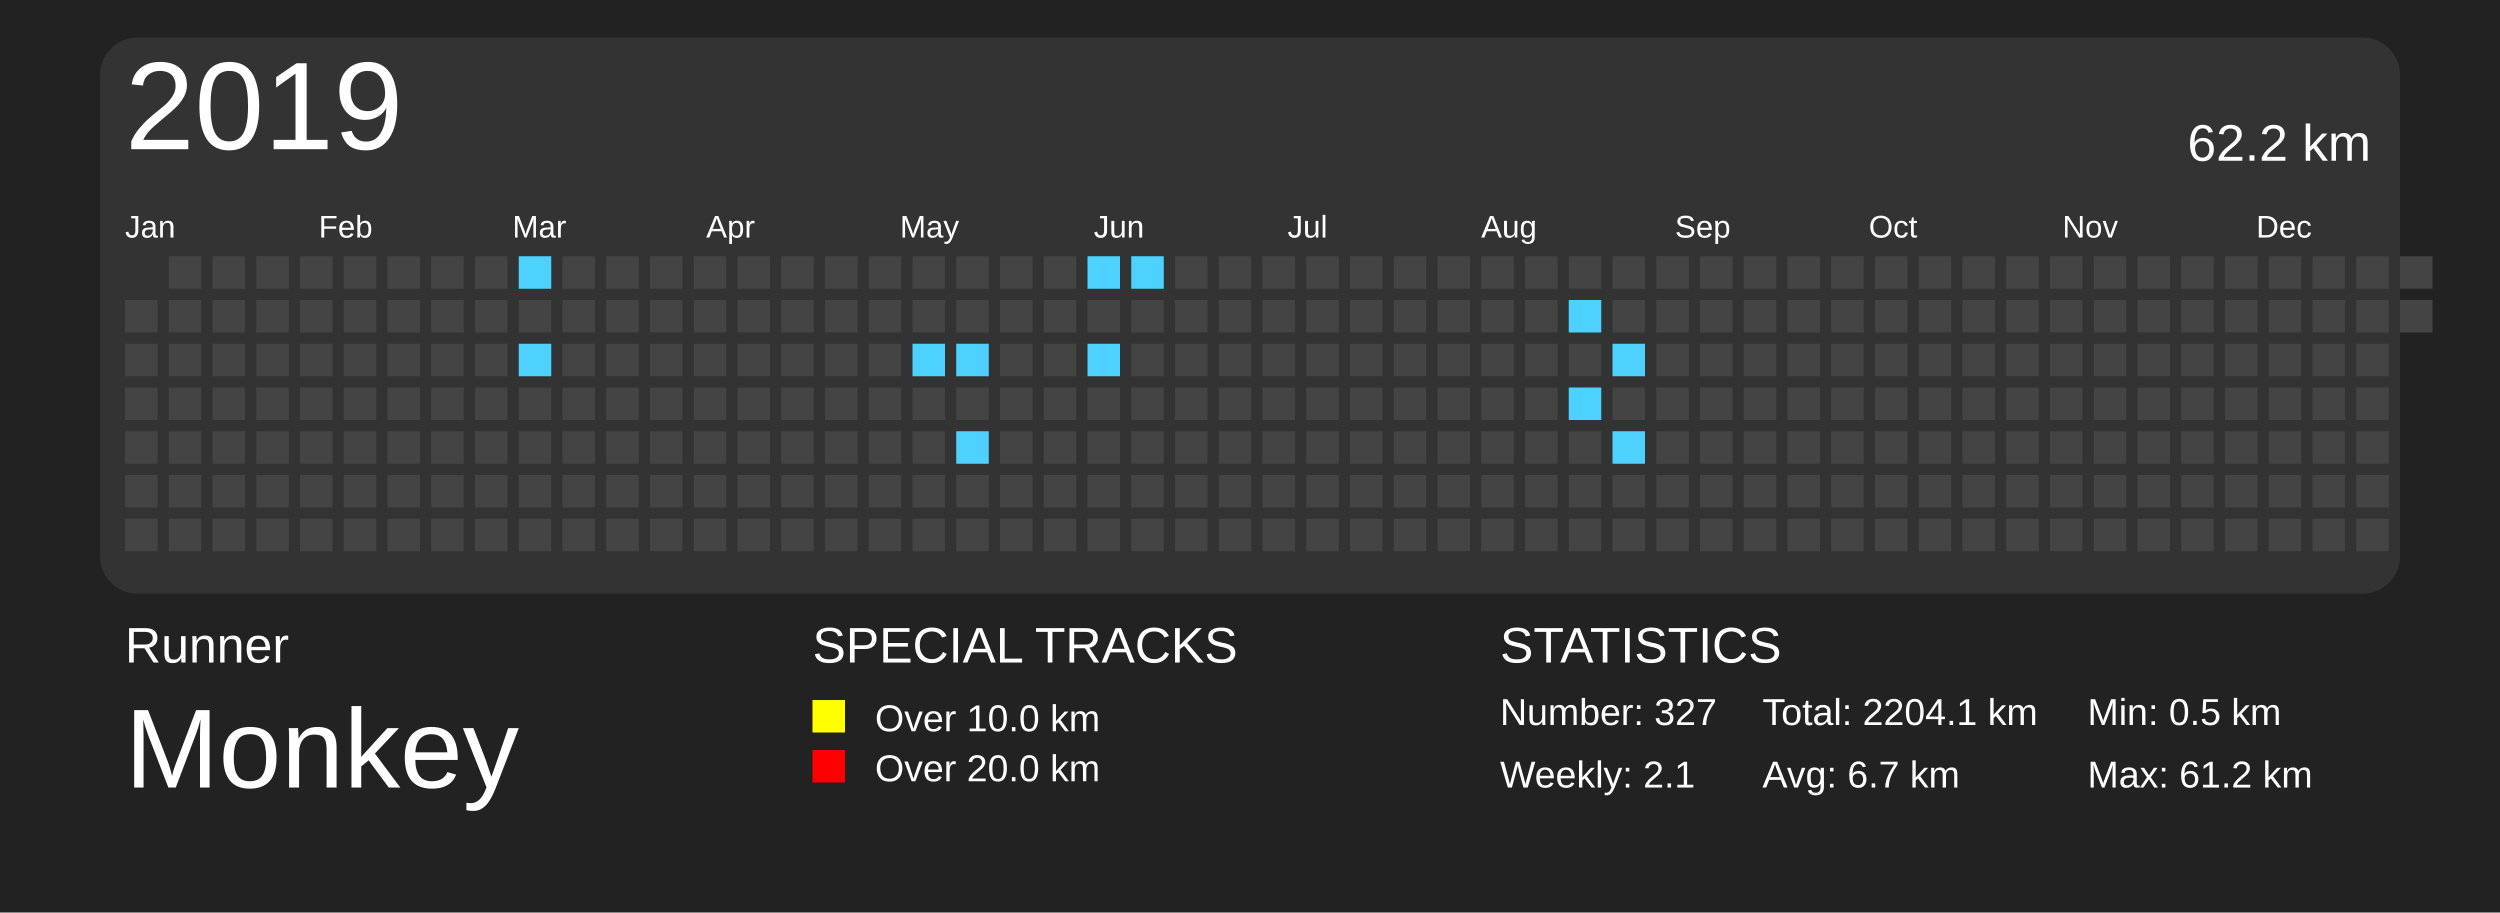
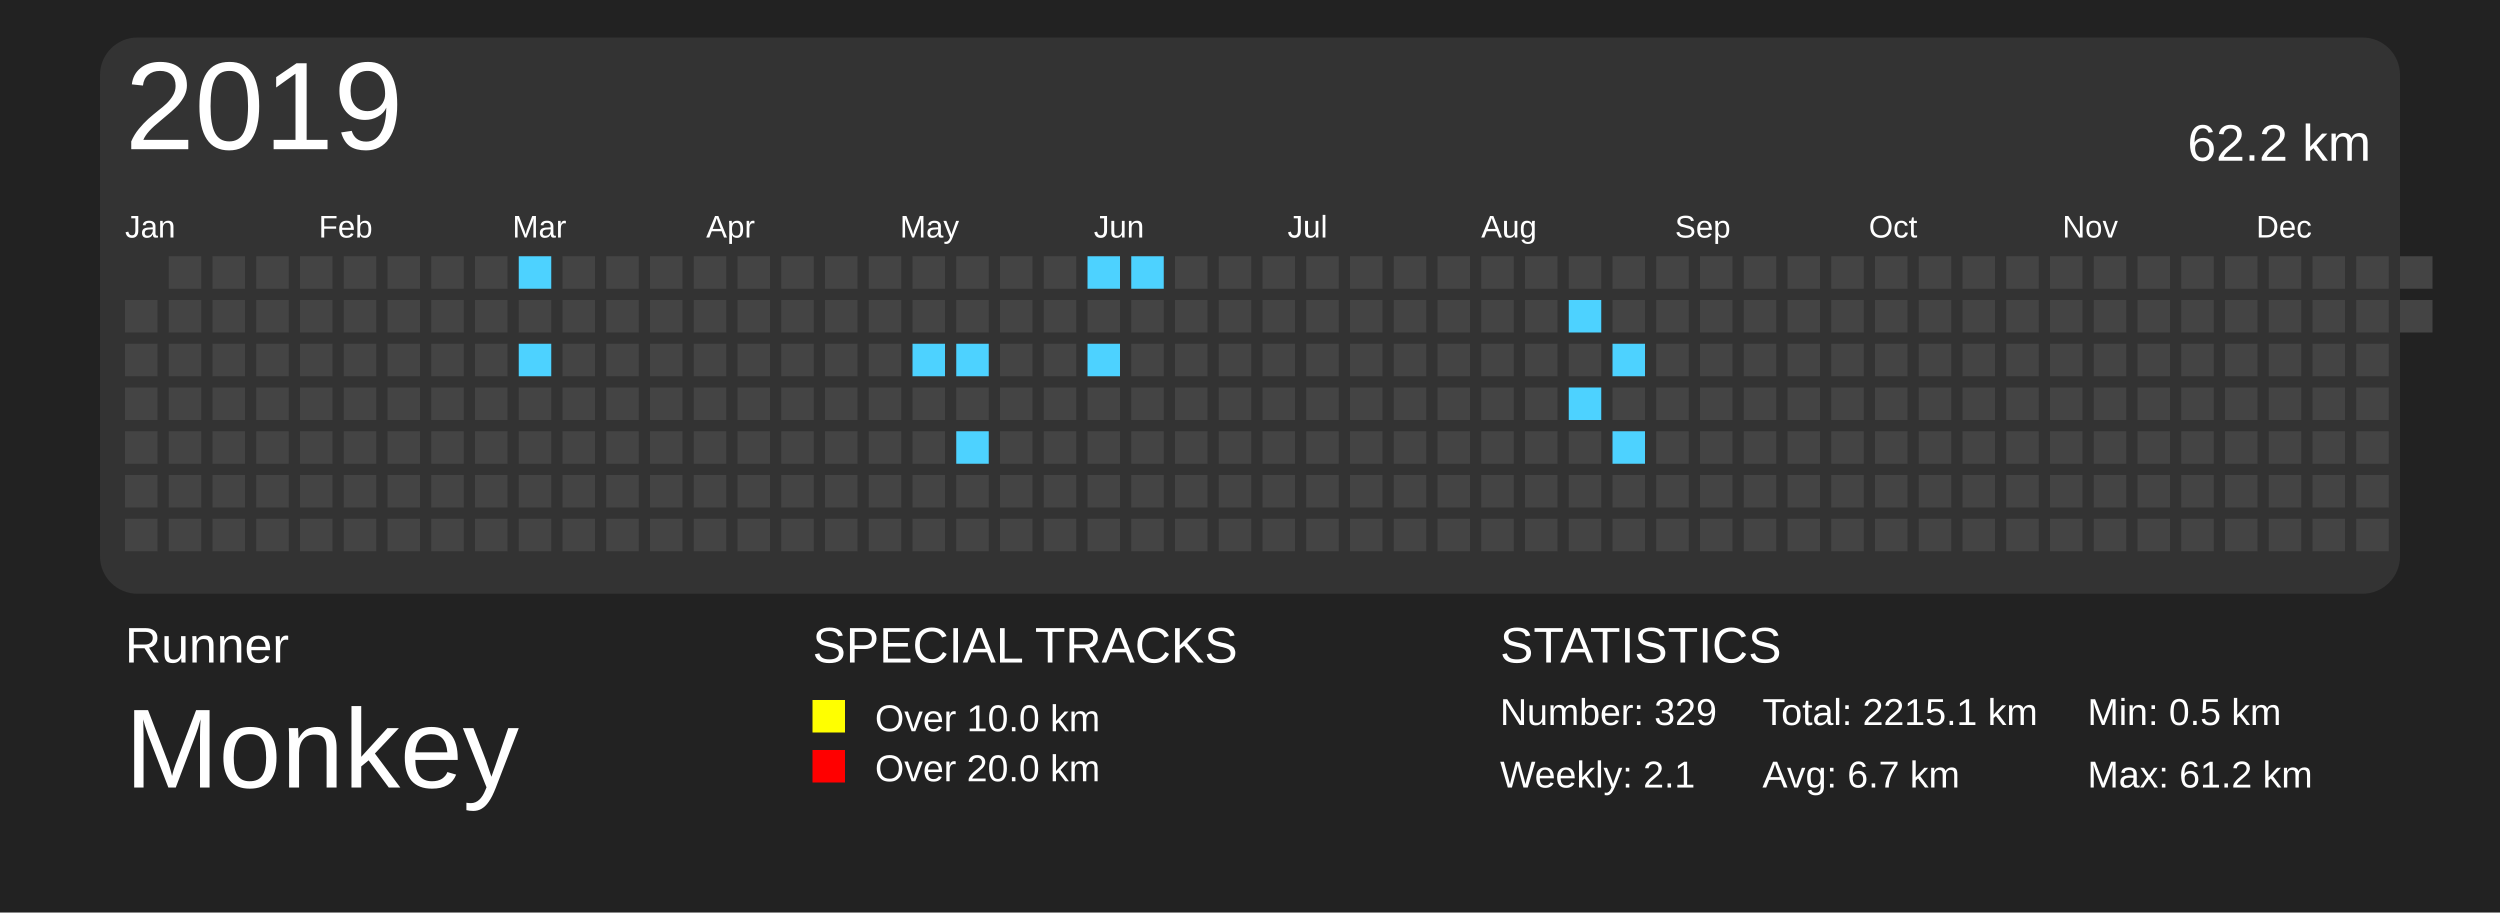
<svg xmlns="http://www.w3.org/2000/svg" baseProfile="full" height="73mm" version="1.1" viewBox="0,0,200,73" width="200mm">
  <defs>
    <pattern height="2" id="indoor-stripe" patternUnits="userSpaceOnUse" width="2">
      <line stroke="white" stroke-opacity="0.45" stroke-width="0.5" x1="0" x2="2" y1="2" y2="0" />
    </pattern>
  </defs>
  <rect fill="#222222" height="73" width="200" x="0" y="0" />
  <text fill="#FFFFFF" style="font-size:4px; font-family:Arial" x="10" y="53">Runner</text>
  <text fill="#FFFFFF" style="font-size:9px; font-family:Arial" x="10" y="63">Monkey</text>
  <text fill="#FFFFFF" style="font-size:4px; font-family:Arial" x="65" y="53">SPECIAL TRACKS</text>
  <rect fill="yellow" height="2.6" width="2.6" x="65" y="56" />
  <text fill="#FFFFFF" style="font-size:3px; font-family:Arial" x="70" y="58.5">Over 10.0 km</text>
  <rect fill="red" height="2.6" width="2.6" x="65" y="60" />
  <text fill="#FFFFFF" style="font-size:3px; font-family:Arial" x="70" y="62.5">Over 20.0 km</text>
  <text fill="#FFFFFF" style="font-size:4px; font-family:Arial" x="120" y="53">STATISTICS</text>
-   <text fill="#FFFFFF" style="font-size:3px; font-family:Arial" x="120" y="58">Number: 327</text>
+   <text fill="#FFFFFF" style="font-size:3px; font-family:Arial" x="120" y="58">Number: 329</text>
  <text fill="#FFFFFF" style="font-size:3px; font-family:Arial" x="120" y="63">Weekly: 2.1</text>
-   <text fill="#FFFFFF" style="font-size:3px; font-family:Arial" x="141" y="58">Total: 2204.1 km</text>
+   <text fill="#FFFFFF" style="font-size:3px; font-family:Arial" x="141" y="58">Total: 2215.1 km</text>
  <text fill="#FFFFFF" style="font-size:3px; font-family:Arial" x="141" y="63">Avg: 6.7 km</text>
  <text fill="#FFFFFF" style="font-size:3px; font-family:Arial" x="167" y="58">Min: 0.5 km</text>
  <text fill="#FFFFFF" style="font-size:3px; font-family:Arial" x="167" y="63">Max: 61.2 km</text>
  <rect fill="#333" height="44.5" rx="3" ry="3" width="184" x="8" y="3" />
  <text dominant-baseline="hanging" fill="#FFFFFF" style="font-size:10.0px; font-family:Arial;" x="10" y="5">2019</text>
  <text dominant-baseline="hanging" fill="#FFFFFF" style="font-size:4.125px; font-family:Arial;" x="175" y="10">62.2 km</text>
  <text fill="#FFFFFF" style="font-size:2.5px; font-family:Arial" x="10.0" y="19">Jan</text>
  <text fill="#FFFFFF" style="font-size:2.5px; font-family:Arial" x="25.5" y="19">Feb</text>
  <text fill="#FFFFFF" style="font-size:2.5px; font-family:Arial" x="41.0" y="19">Mar</text>
  <text fill="#FFFFFF" style="font-size:2.5px; font-family:Arial" x="56.5" y="19">Apr</text>
  <text fill="#FFFFFF" style="font-size:2.5px; font-family:Arial" x="72.0" y="19">May</text>
  <text fill="#FFFFFF" style="font-size:2.5px; font-family:Arial" x="87.5" y="19">Jun</text>
  <text fill="#FFFFFF" style="font-size:2.5px; font-family:Arial" x="103.0" y="19">Jul</text>
  <text fill="#FFFFFF" style="font-size:2.5px; font-family:Arial" x="118.5" y="19">Aug</text>
  <text fill="#FFFFFF" style="font-size:2.5px; font-family:Arial" x="134.0" y="19">Sep</text>
  <text fill="#FFFFFF" style="font-size:2.5px; font-family:Arial" x="149.5" y="19">Oct</text>
  <text fill="#FFFFFF" style="font-size:2.5px; font-family:Arial" x="165.0" y="19">Nov</text>
  <text fill="#FFFFFF" style="font-size:2.5px; font-family:Arial" x="180.5" y="19">Dec</text>
  <rect fill="#444444" height="2.6" width="2.6" x="10.0" y="24.0" />
  <rect fill="#444444" height="2.6" width="2.6" x="10.0" y="27.5" />
  <rect fill="#444444" height="2.6" width="2.6" x="10.0" y="31.0" />
  <rect fill="#444444" height="2.6" width="2.6" x="10.0" y="34.5" />
  <rect fill="#444444" height="2.6" width="2.6" x="10.0" y="38.0" />
  <rect fill="#444444" height="2.6" width="2.6" x="10.0" y="41.5" />
  <rect fill="#444444" height="2.6" width="2.6" x="13.5" y="20.5" />
  <rect fill="#444444" height="2.6" width="2.6" x="13.5" y="24.0" />
  <rect fill="#444444" height="2.6" width="2.6" x="13.5" y="27.5" />
  <rect fill="#444444" height="2.6" width="2.6" x="13.5" y="31.0" />
  <rect fill="#444444" height="2.6" width="2.6" x="13.5" y="34.5" />
  <rect fill="#444444" height="2.6" width="2.6" x="13.5" y="38.0" />
  <rect fill="#444444" height="2.6" width="2.6" x="13.5" y="41.5" />
  <rect fill="#444444" height="2.6" width="2.6" x="17.0" y="20.5" />
  <rect fill="#444444" height="2.6" width="2.6" x="17.0" y="24.0" />
  <rect fill="#444444" height="2.6" width="2.6" x="17.0" y="27.5" />
  <rect fill="#444444" height="2.6" width="2.6" x="17.0" y="31.0" />
  <rect fill="#444444" height="2.6" width="2.6" x="17.0" y="34.5" />
  <rect fill="#444444" height="2.6" width="2.6" x="17.0" y="38.0" />
  <rect fill="#444444" height="2.6" width="2.6" x="17.0" y="41.5" />
  <rect fill="#444444" height="2.6" width="2.6" x="20.5" y="20.5" />
  <rect fill="#444444" height="2.6" width="2.6" x="20.5" y="24.0" />
  <rect fill="#444444" height="2.6" width="2.6" x="20.5" y="27.5" />
  <rect fill="#444444" height="2.6" width="2.6" x="20.5" y="31.0" />
  <rect fill="#444444" height="2.6" width="2.6" x="20.5" y="34.5" />
  <rect fill="#444444" height="2.6" width="2.6" x="20.5" y="38.0" />
  <rect fill="#444444" height="2.6" width="2.6" x="20.5" y="41.5" />
  <rect fill="#444444" height="2.6" width="2.6" x="24.0" y="20.5" />
  <rect fill="#444444" height="2.6" width="2.6" x="24.0" y="24.0" />
  <rect fill="#444444" height="2.6" width="2.6" x="24.0" y="27.5" />
  <rect fill="#444444" height="2.6" width="2.6" x="24.0" y="31.0" />
  <rect fill="#444444" height="2.6" width="2.6" x="24.0" y="34.5" />
  <rect fill="#444444" height="2.6" width="2.6" x="24.0" y="38.0" />
  <rect fill="#444444" height="2.6" width="2.6" x="24.0" y="41.5" />
  <rect fill="#444444" height="2.6" width="2.6" x="27.5" y="20.5" />
  <rect fill="#444444" height="2.6" width="2.6" x="27.5" y="24.0" />
  <rect fill="#444444" height="2.6" width="2.6" x="27.5" y="27.5" />
  <rect fill="#444444" height="2.6" width="2.6" x="27.5" y="31.0" />
  <rect fill="#444444" height="2.6" width="2.6" x="27.5" y="34.5" />
  <rect fill="#444444" height="2.6" width="2.6" x="27.5" y="38.0" />
  <rect fill="#444444" height="2.6" width="2.6" x="27.5" y="41.5" />
  <rect fill="#444444" height="2.6" width="2.6" x="31.0" y="20.5" />
  <rect fill="#444444" height="2.6" width="2.6" x="31.0" y="24.0" />
  <rect fill="#444444" height="2.6" width="2.6" x="31.0" y="27.5" />
  <rect fill="#444444" height="2.6" width="2.6" x="31.0" y="31.0" />
  <rect fill="#444444" height="2.6" width="2.6" x="31.0" y="34.5" />
  <rect fill="#444444" height="2.6" width="2.6" x="31.0" y="38.0" />
  <rect fill="#444444" height="2.6" width="2.6" x="31.0" y="41.5" />
  <rect fill="#444444" height="2.6" width="2.6" x="34.5" y="20.5" />
  <rect fill="#444444" height="2.6" width="2.6" x="34.5" y="24.0" />
  <rect fill="#444444" height="2.6" width="2.6" x="34.5" y="27.5" />
  <rect fill="#444444" height="2.6" width="2.6" x="34.5" y="31.0" />
  <rect fill="#444444" height="2.6" width="2.6" x="34.5" y="34.5" />
  <rect fill="#444444" height="2.6" width="2.6" x="34.5" y="38.0" />
  <rect fill="#444444" height="2.6" width="2.6" x="34.5" y="41.5" />
  <rect fill="#444444" height="2.6" width="2.6" x="38.0" y="20.5" />
  <rect fill="#444444" height="2.6" width="2.6" x="38.0" y="24.0" />
  <rect fill="#444444" height="2.6" width="2.6" x="38.0" y="27.5" />
  <rect fill="#444444" height="2.6" width="2.6" x="38.0" y="31.0" />
  <rect fill="#444444" height="2.6" width="2.6" x="38.0" y="34.5" />
  <rect fill="#444444" height="2.6" width="2.6" x="38.0" y="38.0" />
  <rect fill="#444444" height="2.6" width="2.6" x="38.0" y="41.5" />
  <rect fill="#4DD2FF" height="2.6" width="2.6" x="41.5" y="20.5" />
  <rect fill="#444444" height="2.6" width="2.6" x="41.5" y="24.0" />
  <rect fill="#4DD2FF" height="2.6" width="2.6" x="41.5" y="27.5" />
  <rect fill="#444444" height="2.6" width="2.6" x="41.5" y="31.0" />
  <rect fill="#444444" height="2.6" width="2.6" x="41.5" y="34.5" />
  <rect fill="#444444" height="2.6" width="2.6" x="41.5" y="38.0" />
  <rect fill="#444444" height="2.6" width="2.6" x="41.5" y="41.5" />
  <rect fill="#444444" height="2.6" width="2.6" x="45.0" y="20.5" />
  <rect fill="#444444" height="2.6" width="2.6" x="45.0" y="24.0" />
  <rect fill="#444444" height="2.6" width="2.6" x="45.0" y="27.5" />
  <rect fill="#444444" height="2.6" width="2.6" x="45.0" y="31.0" />
  <rect fill="#444444" height="2.6" width="2.6" x="45.0" y="34.5" />
  <rect fill="#444444" height="2.6" width="2.6" x="45.0" y="38.0" />
  <rect fill="#444444" height="2.6" width="2.6" x="45.0" y="41.5" />
  <rect fill="#444444" height="2.6" width="2.6" x="48.5" y="20.5" />
  <rect fill="#444444" height="2.6" width="2.6" x="48.5" y="24.0" />
  <rect fill="#444444" height="2.6" width="2.6" x="48.5" y="27.5" />
  <rect fill="#444444" height="2.6" width="2.6" x="48.5" y="31.0" />
  <rect fill="#444444" height="2.6" width="2.6" x="48.5" y="34.5" />
  <rect fill="#444444" height="2.6" width="2.6" x="48.5" y="38.0" />
  <rect fill="#444444" height="2.6" width="2.6" x="48.5" y="41.5" />
  <rect fill="#444444" height="2.6" width="2.6" x="52.0" y="20.5" />
  <rect fill="#444444" height="2.6" width="2.6" x="52.0" y="24.0" />
  <rect fill="#444444" height="2.6" width="2.6" x="52.0" y="27.5" />
  <rect fill="#444444" height="2.6" width="2.6" x="52.0" y="31.0" />
  <rect fill="#444444" height="2.6" width="2.6" x="52.0" y="34.5" />
  <rect fill="#444444" height="2.6" width="2.6" x="52.0" y="38.0" />
  <rect fill="#444444" height="2.6" width="2.6" x="52.0" y="41.5" />
  <rect fill="#444444" height="2.6" width="2.6" x="55.5" y="20.5" />
  <rect fill="#444444" height="2.6" width="2.6" x="55.5" y="24.0" />
  <rect fill="#444444" height="2.6" width="2.6" x="55.5" y="27.5" />
  <rect fill="#444444" height="2.6" width="2.6" x="55.5" y="31.0" />
  <rect fill="#444444" height="2.6" width="2.6" x="55.5" y="34.5" />
  <rect fill="#444444" height="2.6" width="2.6" x="55.5" y="38.0" />
  <rect fill="#444444" height="2.6" width="2.6" x="55.5" y="41.5" />
  <rect fill="#444444" height="2.6" width="2.6" x="59.0" y="20.5" />
  <rect fill="#444444" height="2.6" width="2.6" x="59.0" y="24.0" />
  <rect fill="#444444" height="2.6" width="2.6" x="59.0" y="27.5" />
  <rect fill="#444444" height="2.6" width="2.6" x="59.0" y="31.0" />
  <rect fill="#444444" height="2.6" width="2.6" x="59.0" y="34.5" />
  <rect fill="#444444" height="2.6" width="2.6" x="59.0" y="38.0" />
  <rect fill="#444444" height="2.6" width="2.6" x="59.0" y="41.5" />
  <rect fill="#444444" height="2.6" width="2.6" x="62.5" y="20.5" />
  <rect fill="#444444" height="2.6" width="2.6" x="62.5" y="24.0" />
  <rect fill="#444444" height="2.6" width="2.6" x="62.5" y="27.5" />
  <rect fill="#444444" height="2.6" width="2.6" x="62.5" y="31.0" />
  <rect fill="#444444" height="2.6" width="2.6" x="62.5" y="34.5" />
  <rect fill="#444444" height="2.6" width="2.6" x="62.5" y="38.0" />
  <rect fill="#444444" height="2.6" width="2.6" x="62.5" y="41.5" />
  <rect fill="#444444" height="2.6" width="2.6" x="66.0" y="20.5" />
  <rect fill="#444444" height="2.6" width="2.6" x="66.0" y="24.0" />
  <rect fill="#444444" height="2.6" width="2.6" x="66.0" y="27.5" />
  <rect fill="#444444" height="2.6" width="2.6" x="66.0" y="31.0" />
  <rect fill="#444444" height="2.6" width="2.6" x="66.0" y="34.5" />
  <rect fill="#444444" height="2.6" width="2.6" x="66.0" y="38.0" />
  <rect fill="#444444" height="2.6" width="2.6" x="66.0" y="41.5" />
  <rect fill="#444444" height="2.6" width="2.6" x="69.5" y="20.5" />
  <rect fill="#444444" height="2.6" width="2.6" x="69.5" y="24.0" />
  <rect fill="#444444" height="2.6" width="2.6" x="69.5" y="27.5" />
  <rect fill="#444444" height="2.6" width="2.6" x="69.5" y="31.0" />
  <rect fill="#444444" height="2.6" width="2.6" x="69.5" y="34.5" />
  <rect fill="#444444" height="2.6" width="2.6" x="69.5" y="38.0" />
  <rect fill="#444444" height="2.6" width="2.6" x="69.5" y="41.5" />
  <rect fill="#444444" height="2.6" width="2.6" x="73.0" y="20.5" />
  <rect fill="#444444" height="2.6" width="2.6" x="73.0" y="24.0" />
  <rect fill="#4DD2FF" height="2.6" width="2.6" x="73.0" y="27.5" />
  <rect fill="#444444" height="2.6" width="2.6" x="73.0" y="31.0" />
  <rect fill="#444444" height="2.6" width="2.6" x="73.0" y="34.5" />
  <rect fill="#444444" height="2.6" width="2.6" x="73.0" y="38.0" />
  <rect fill="#444444" height="2.6" width="2.6" x="73.0" y="41.5" />
  <rect fill="#444444" height="2.6" width="2.6" x="76.5" y="20.5" />
  <rect fill="#444444" height="2.6" width="2.6" x="76.5" y="24.0" />
  <rect fill="#4DD2FF" height="2.6" width="2.6" x="76.5" y="27.5" />
  <rect fill="#444444" height="2.6" width="2.6" x="76.5" y="31.0" />
  <rect fill="#4DD2FF" height="2.6" width="2.6" x="76.5" y="34.5" />
  <rect fill="#444444" height="2.6" width="2.6" x="76.5" y="38.0" />
  <rect fill="#444444" height="2.6" width="2.6" x="76.5" y="41.5" />
  <rect fill="#444444" height="2.6" width="2.6" x="80.0" y="20.5" />
  <rect fill="#444444" height="2.6" width="2.6" x="80.0" y="24.0" />
  <rect fill="#444444" height="2.6" width="2.6" x="80.0" y="27.5" />
  <rect fill="#444444" height="2.6" width="2.6" x="80.0" y="31.0" />
  <rect fill="#444444" height="2.6" width="2.6" x="80.0" y="34.5" />
  <rect fill="#444444" height="2.6" width="2.6" x="80.0" y="38.0" />
  <rect fill="#444444" height="2.6" width="2.6" x="80.0" y="41.5" />
  <rect fill="#444444" height="2.6" width="2.6" x="83.5" y="20.5" />
  <rect fill="#444444" height="2.6" width="2.6" x="83.5" y="24.0" />
  <rect fill="#444444" height="2.6" width="2.6" x="83.5" y="27.5" />
  <rect fill="#444444" height="2.6" width="2.6" x="83.5" y="31.0" />
  <rect fill="#444444" height="2.6" width="2.6" x="83.5" y="34.5" />
  <rect fill="#444444" height="2.6" width="2.6" x="83.5" y="38.0" />
  <rect fill="#444444" height="2.6" width="2.6" x="83.5" y="41.5" />
  <rect fill="#4DD2FF" height="2.6" width="2.6" x="87.0" y="20.5" />
  <rect fill="#444444" height="2.6" width="2.6" x="87.0" y="24.0" />
  <rect fill="#4DD2FF" height="2.6" width="2.6" x="87.0" y="27.5" />
  <rect fill="#444444" height="2.6" width="2.6" x="87.0" y="31.0" />
  <rect fill="#444444" height="2.6" width="2.6" x="87.0" y="34.5" />
  <rect fill="#444444" height="2.6" width="2.6" x="87.0" y="38.0" />
  <rect fill="#444444" height="2.6" width="2.6" x="87.0" y="41.5" />
  <rect fill="#4DD2FF" height="2.6" width="2.6" x="90.5" y="20.5" />
  <rect fill="#444444" height="2.6" width="2.6" x="90.5" y="24.0" />
  <rect fill="#444444" height="2.6" width="2.6" x="90.5" y="27.5" />
  <rect fill="#444444" height="2.6" width="2.6" x="90.5" y="31.0" />
  <rect fill="#444444" height="2.6" width="2.6" x="90.5" y="34.5" />
  <rect fill="#444444" height="2.6" width="2.6" x="90.5" y="38.0" />
  <rect fill="#444444" height="2.6" width="2.6" x="90.5" y="41.5" />
  <rect fill="#444444" height="2.6" width="2.6" x="94.0" y="20.5" />
  <rect fill="#444444" height="2.6" width="2.6" x="94.0" y="24.0" />
  <rect fill="#444444" height="2.6" width="2.6" x="94.0" y="27.5" />
  <rect fill="#444444" height="2.6" width="2.6" x="94.0" y="31.0" />
  <rect fill="#444444" height="2.6" width="2.6" x="94.0" y="34.5" />
  <rect fill="#444444" height="2.6" width="2.6" x="94.0" y="38.0" />
  <rect fill="#444444" height="2.6" width="2.6" x="94.0" y="41.5" />
  <rect fill="#444444" height="2.6" width="2.6" x="97.5" y="20.5" />
  <rect fill="#444444" height="2.6" width="2.6" x="97.5" y="24.0" />
  <rect fill="#444444" height="2.6" width="2.6" x="97.5" y="27.5" />
  <rect fill="#444444" height="2.6" width="2.6" x="97.5" y="31.0" />
  <rect fill="#444444" height="2.6" width="2.6" x="97.5" y="34.5" />
  <rect fill="#444444" height="2.6" width="2.6" x="97.5" y="38.0" />
  <rect fill="#444444" height="2.6" width="2.6" x="97.5" y="41.5" />
  <rect fill="#444444" height="2.6" width="2.6" x="101.0" y="20.5" />
  <rect fill="#444444" height="2.6" width="2.6" x="101.0" y="24.0" />
  <rect fill="#444444" height="2.6" width="2.6" x="101.0" y="27.5" />
  <rect fill="#444444" height="2.6" width="2.6" x="101.0" y="31.0" />
  <rect fill="#444444" height="2.6" width="2.6" x="101.0" y="34.5" />
  <rect fill="#444444" height="2.6" width="2.6" x="101.0" y="38.0" />
  <rect fill="#444444" height="2.6" width="2.6" x="101.0" y="41.5" />
  <rect fill="#444444" height="2.6" width="2.6" x="104.5" y="20.5" />
  <rect fill="#444444" height="2.6" width="2.6" x="104.5" y="24.0" />
  <rect fill="#444444" height="2.6" width="2.6" x="104.5" y="27.5" />
  <rect fill="#444444" height="2.6" width="2.6" x="104.5" y="31.0" />
  <rect fill="#444444" height="2.6" width="2.6" x="104.5" y="34.5" />
  <rect fill="#444444" height="2.6" width="2.6" x="104.5" y="38.0" />
  <rect fill="#444444" height="2.6" width="2.6" x="104.5" y="41.5" />
  <rect fill="#444444" height="2.6" width="2.6" x="108.0" y="20.5" />
  <rect fill="#444444" height="2.6" width="2.6" x="108.0" y="24.0" />
  <rect fill="#444444" height="2.6" width="2.6" x="108.0" y="27.5" />
  <rect fill="#444444" height="2.6" width="2.6" x="108.0" y="31.0" />
  <rect fill="#444444" height="2.6" width="2.6" x="108.0" y="34.5" />
  <rect fill="#444444" height="2.6" width="2.6" x="108.0" y="38.0" />
  <rect fill="#444444" height="2.6" width="2.6" x="108.0" y="41.5" />
  <rect fill="#444444" height="2.6" width="2.6" x="111.5" y="20.5" />
  <rect fill="#444444" height="2.6" width="2.6" x="111.5" y="24.0" />
  <rect fill="#444444" height="2.6" width="2.6" x="111.5" y="27.5" />
  <rect fill="#444444" height="2.6" width="2.6" x="111.5" y="31.0" />
  <rect fill="#444444" height="2.6" width="2.6" x="111.5" y="34.5" />
  <rect fill="#444444" height="2.6" width="2.6" x="111.5" y="38.0" />
  <rect fill="#444444" height="2.6" width="2.6" x="111.5" y="41.5" />
  <rect fill="#444444" height="2.6" width="2.6" x="115.0" y="20.5" />
  <rect fill="#444444" height="2.6" width="2.6" x="115.0" y="24.0" />
  <rect fill="#444444" height="2.6" width="2.6" x="115.0" y="27.5" />
  <rect fill="#444444" height="2.6" width="2.6" x="115.0" y="31.0" />
  <rect fill="#444444" height="2.6" width="2.6" x="115.0" y="34.5" />
  <rect fill="#444444" height="2.6" width="2.6" x="115.0" y="38.0" />
  <rect fill="#444444" height="2.6" width="2.6" x="115.0" y="41.5" />
  <rect fill="#444444" height="2.6" width="2.6" x="118.5" y="20.5" />
  <rect fill="#444444" height="2.6" width="2.6" x="118.5" y="24.0" />
  <rect fill="#444444" height="2.6" width="2.6" x="118.5" y="27.5" />
  <rect fill="#444444" height="2.6" width="2.6" x="118.5" y="31.0" />
  <rect fill="#444444" height="2.6" width="2.6" x="118.5" y="34.5" />
  <rect fill="#444444" height="2.6" width="2.6" x="118.5" y="38.0" />
  <rect fill="#444444" height="2.6" width="2.6" x="118.5" y="41.5" />
  <rect fill="#444444" height="2.6" width="2.6" x="122.0" y="20.5" />
  <rect fill="#444444" height="2.6" width="2.6" x="122.0" y="24.0" />
  <rect fill="#444444" height="2.6" width="2.6" x="122.0" y="27.5" />
  <rect fill="#444444" height="2.6" width="2.6" x="122.0" y="31.0" />
  <rect fill="#444444" height="2.6" width="2.6" x="122.0" y="34.5" />
  <rect fill="#444444" height="2.6" width="2.6" x="122.0" y="38.0" />
  <rect fill="#444444" height="2.6" width="2.6" x="122.0" y="41.5" />
  <rect fill="#444444" height="2.6" width="2.6" x="125.5" y="20.5" />
  <rect fill="#4DD2FF" height="2.6" width="2.6" x="125.5" y="24.0" />
  <rect fill="#444444" height="2.6" width="2.6" x="125.5" y="27.5" />
  <rect fill="#4DD2FF" height="2.6" width="2.6" x="125.5" y="31.0" />
  <rect fill="#444444" height="2.6" width="2.6" x="125.5" y="34.5" />
  <rect fill="#444444" height="2.6" width="2.6" x="125.5" y="38.0" />
  <rect fill="#444444" height="2.6" width="2.6" x="125.5" y="41.5" />
  <rect fill="#444444" height="2.6" width="2.6" x="129.0" y="20.5" />
  <rect fill="#444444" height="2.6" width="2.6" x="129.0" y="24.0" />
  <rect fill="#4DD2FF" height="2.6" width="2.6" x="129.0" y="27.5" />
  <rect fill="#444444" height="2.6" width="2.6" x="129.0" y="31.0" />
  <rect fill="#4DD2FF" height="2.6" width="2.6" x="129.0" y="34.5" />
  <rect fill="#444444" height="2.6" width="2.6" x="129.0" y="38.0" />
  <rect fill="#444444" height="2.6" width="2.6" x="129.0" y="41.5" />
  <rect fill="#444444" height="2.6" width="2.6" x="132.5" y="20.5" />
  <rect fill="#444444" height="2.6" width="2.6" x="132.5" y="24.0" />
  <rect fill="#444444" height="2.6" width="2.6" x="132.5" y="27.5" />
  <rect fill="#444444" height="2.6" width="2.6" x="132.5" y="31.0" />
  <rect fill="#444444" height="2.6" width="2.6" x="132.5" y="34.5" />
  <rect fill="#444444" height="2.6" width="2.6" x="132.5" y="38.0" />
  <rect fill="#444444" height="2.6" width="2.6" x="132.5" y="41.5" />
  <rect fill="#444444" height="2.6" width="2.6" x="136.0" y="20.5" />
  <rect fill="#444444" height="2.6" width="2.6" x="136.0" y="24.0" />
  <rect fill="#444444" height="2.6" width="2.6" x="136.0" y="27.5" />
  <rect fill="#444444" height="2.6" width="2.6" x="136.0" y="31.0" />
  <rect fill="#444444" height="2.6" width="2.6" x="136.0" y="34.5" />
  <rect fill="#444444" height="2.6" width="2.6" x="136.0" y="38.0" />
  <rect fill="#444444" height="2.6" width="2.6" x="136.0" y="41.5" />
  <rect fill="#444444" height="2.6" width="2.6" x="139.5" y="20.5" />
  <rect fill="#444444" height="2.6" width="2.6" x="139.5" y="24.0" />
  <rect fill="#444444" height="2.6" width="2.6" x="139.5" y="27.5" />
  <rect fill="#444444" height="2.6" width="2.6" x="139.5" y="31.0" />
  <rect fill="#444444" height="2.6" width="2.6" x="139.5" y="34.5" />
  <rect fill="#444444" height="2.6" width="2.6" x="139.5" y="38.0" />
  <rect fill="#444444" height="2.6" width="2.6" x="139.5" y="41.5" />
  <rect fill="#444444" height="2.6" width="2.6" x="143.0" y="20.5" />
  <rect fill="#444444" height="2.6" width="2.6" x="143.0" y="24.0" />
  <rect fill="#444444" height="2.6" width="2.6" x="143.0" y="27.5" />
  <rect fill="#444444" height="2.6" width="2.6" x="143.0" y="31.0" />
  <rect fill="#444444" height="2.6" width="2.6" x="143.0" y="34.5" />
  <rect fill="#444444" height="2.6" width="2.6" x="143.0" y="38.0" />
  <rect fill="#444444" height="2.6" width="2.6" x="143.0" y="41.5" />
  <rect fill="#444444" height="2.6" width="2.6" x="146.5" y="20.5" />
  <rect fill="#444444" height="2.6" width="2.6" x="146.5" y="24.0" />
  <rect fill="#444444" height="2.6" width="2.6" x="146.5" y="27.5" />
  <rect fill="#444444" height="2.6" width="2.6" x="146.5" y="31.0" />
  <rect fill="#444444" height="2.6" width="2.6" x="146.5" y="34.5" />
  <rect fill="#444444" height="2.6" width="2.6" x="146.5" y="38.0" />
  <rect fill="#444444" height="2.6" width="2.6" x="146.5" y="41.5" />
  <rect fill="#444444" height="2.6" width="2.6" x="150.0" y="20.5" />
  <rect fill="#444444" height="2.6" width="2.6" x="150.0" y="24.0" />
  <rect fill="#444444" height="2.6" width="2.6" x="150.0" y="27.5" />
  <rect fill="#444444" height="2.6" width="2.6" x="150.0" y="31.0" />
  <rect fill="#444444" height="2.6" width="2.6" x="150.0" y="34.5" />
  <rect fill="#444444" height="2.6" width="2.6" x="150.0" y="38.0" />
  <rect fill="#444444" height="2.6" width="2.6" x="150.0" y="41.5" />
  <rect fill="#444444" height="2.6" width="2.6" x="153.5" y="20.5" />
  <rect fill="#444444" height="2.6" width="2.6" x="153.5" y="24.0" />
  <rect fill="#444444" height="2.6" width="2.6" x="153.5" y="27.5" />
  <rect fill="#444444" height="2.6" width="2.6" x="153.5" y="31.0" />
  <rect fill="#444444" height="2.6" width="2.6" x="153.5" y="34.5" />
  <rect fill="#444444" height="2.6" width="2.6" x="153.5" y="38.0" />
  <rect fill="#444444" height="2.6" width="2.6" x="153.5" y="41.5" />
  <rect fill="#444444" height="2.6" width="2.6" x="157.0" y="20.5" />
  <rect fill="#444444" height="2.6" width="2.6" x="157.0" y="24.0" />
  <rect fill="#444444" height="2.6" width="2.6" x="157.0" y="27.5" />
  <rect fill="#444444" height="2.6" width="2.6" x="157.0" y="31.0" />
  <rect fill="#444444" height="2.6" width="2.6" x="157.0" y="34.5" />
  <rect fill="#444444" height="2.6" width="2.6" x="157.0" y="38.0" />
  <rect fill="#444444" height="2.6" width="2.6" x="157.0" y="41.5" />
  <rect fill="#444444" height="2.6" width="2.6" x="160.5" y="20.5" />
  <rect fill="#444444" height="2.6" width="2.6" x="160.5" y="24.0" />
  <rect fill="#444444" height="2.6" width="2.6" x="160.5" y="27.5" />
  <rect fill="#444444" height="2.6" width="2.6" x="160.5" y="31.0" />
  <rect fill="#444444" height="2.6" width="2.6" x="160.5" y="34.5" />
  <rect fill="#444444" height="2.6" width="2.6" x="160.5" y="38.0" />
  <rect fill="#444444" height="2.6" width="2.6" x="160.5" y="41.5" />
  <rect fill="#444444" height="2.6" width="2.6" x="164.0" y="20.5" />
  <rect fill="#444444" height="2.6" width="2.6" x="164.0" y="24.0" />
  <rect fill="#444444" height="2.6" width="2.6" x="164.0" y="27.5" />
  <rect fill="#444444" height="2.6" width="2.6" x="164.0" y="31.0" />
  <rect fill="#444444" height="2.6" width="2.6" x="164.0" y="34.5" />
  <rect fill="#444444" height="2.6" width="2.6" x="164.0" y="38.0" />
  <rect fill="#444444" height="2.6" width="2.6" x="164.0" y="41.5" />
  <rect fill="#444444" height="2.6" width="2.6" x="167.5" y="20.5" />
  <rect fill="#444444" height="2.6" width="2.6" x="167.5" y="24.0" />
  <rect fill="#444444" height="2.6" width="2.6" x="167.5" y="27.5" />
  <rect fill="#444444" height="2.6" width="2.6" x="167.5" y="31.0" />
  <rect fill="#444444" height="2.6" width="2.6" x="167.5" y="34.5" />
  <rect fill="#444444" height="2.6" width="2.6" x="167.5" y="38.0" />
  <rect fill="#444444" height="2.6" width="2.6" x="167.5" y="41.5" />
  <rect fill="#444444" height="2.6" width="2.6" x="171.0" y="20.5" />
  <rect fill="#444444" height="2.6" width="2.6" x="171.0" y="24.0" />
  <rect fill="#444444" height="2.6" width="2.6" x="171.0" y="27.5" />
  <rect fill="#444444" height="2.6" width="2.6" x="171.0" y="31.0" />
  <rect fill="#444444" height="2.6" width="2.6" x="171.0" y="34.5" />
  <rect fill="#444444" height="2.6" width="2.6" x="171.0" y="38.0" />
  <rect fill="#444444" height="2.6" width="2.6" x="171.0" y="41.5" />
  <rect fill="#444444" height="2.6" width="2.6" x="174.5" y="20.5" />
  <rect fill="#444444" height="2.6" width="2.6" x="174.5" y="24.0" />
  <rect fill="#444444" height="2.6" width="2.6" x="174.5" y="27.5" />
  <rect fill="#444444" height="2.6" width="2.6" x="174.5" y="31.0" />
  <rect fill="#444444" height="2.6" width="2.6" x="174.5" y="34.5" />
  <rect fill="#444444" height="2.6" width="2.6" x="174.5" y="38.0" />
  <rect fill="#444444" height="2.6" width="2.6" x="174.5" y="41.5" />
  <rect fill="#444444" height="2.6" width="2.6" x="178.0" y="20.5" />
  <rect fill="#444444" height="2.6" width="2.6" x="178.0" y="24.0" />
  <rect fill="#444444" height="2.6" width="2.6" x="178.0" y="27.5" />
  <rect fill="#444444" height="2.6" width="2.6" x="178.0" y="31.0" />
  <rect fill="#444444" height="2.6" width="2.6" x="178.0" y="34.5" />
  <rect fill="#444444" height="2.6" width="2.6" x="178.0" y="38.0" />
  <rect fill="#444444" height="2.6" width="2.6" x="178.0" y="41.5" />
  <rect fill="#444444" height="2.6" width="2.6" x="181.5" y="20.5" />
  <rect fill="#444444" height="2.6" width="2.6" x="181.5" y="24.0" />
  <rect fill="#444444" height="2.6" width="2.6" x="181.5" y="27.5" />
  <rect fill="#444444" height="2.6" width="2.6" x="181.5" y="31.0" />
  <rect fill="#444444" height="2.6" width="2.6" x="181.5" y="34.5" />
  <rect fill="#444444" height="2.6" width="2.6" x="181.5" y="38.0" />
  <rect fill="#444444" height="2.6" width="2.6" x="181.5" y="41.5" />
  <rect fill="#444444" height="2.6" width="2.6" x="185.0" y="20.5" />
  <rect fill="#444444" height="2.6" width="2.6" x="185.0" y="24.0" />
  <rect fill="#444444" height="2.6" width="2.6" x="185.0" y="27.5" />
  <rect fill="#444444" height="2.6" width="2.6" x="185.0" y="31.0" />
  <rect fill="#444444" height="2.6" width="2.6" x="185.0" y="34.5" />
  <rect fill="#444444" height="2.6" width="2.6" x="185.0" y="38.0" />
  <rect fill="#444444" height="2.6" width="2.6" x="185.0" y="41.5" />
  <rect fill="#444444" height="2.6" width="2.6" x="188.5" y="20.5" />
  <rect fill="#444444" height="2.6" width="2.6" x="188.5" y="24.0" />
  <rect fill="#444444" height="2.6" width="2.6" x="188.5" y="27.5" />
  <rect fill="#444444" height="2.6" width="2.6" x="188.5" y="31.0" />
  <rect fill="#444444" height="2.6" width="2.6" x="188.5" y="34.5" />
  <rect fill="#444444" height="2.6" width="2.6" x="188.5" y="38.0" />
  <rect fill="#444444" height="2.6" width="2.6" x="188.5" y="41.5" />
  <rect fill="#444444" height="2.6" width="2.6" x="192.0" y="20.5" />
  <rect fill="#444444" height="2.6" width="2.6" x="192.0" y="24.0" />
</svg>
